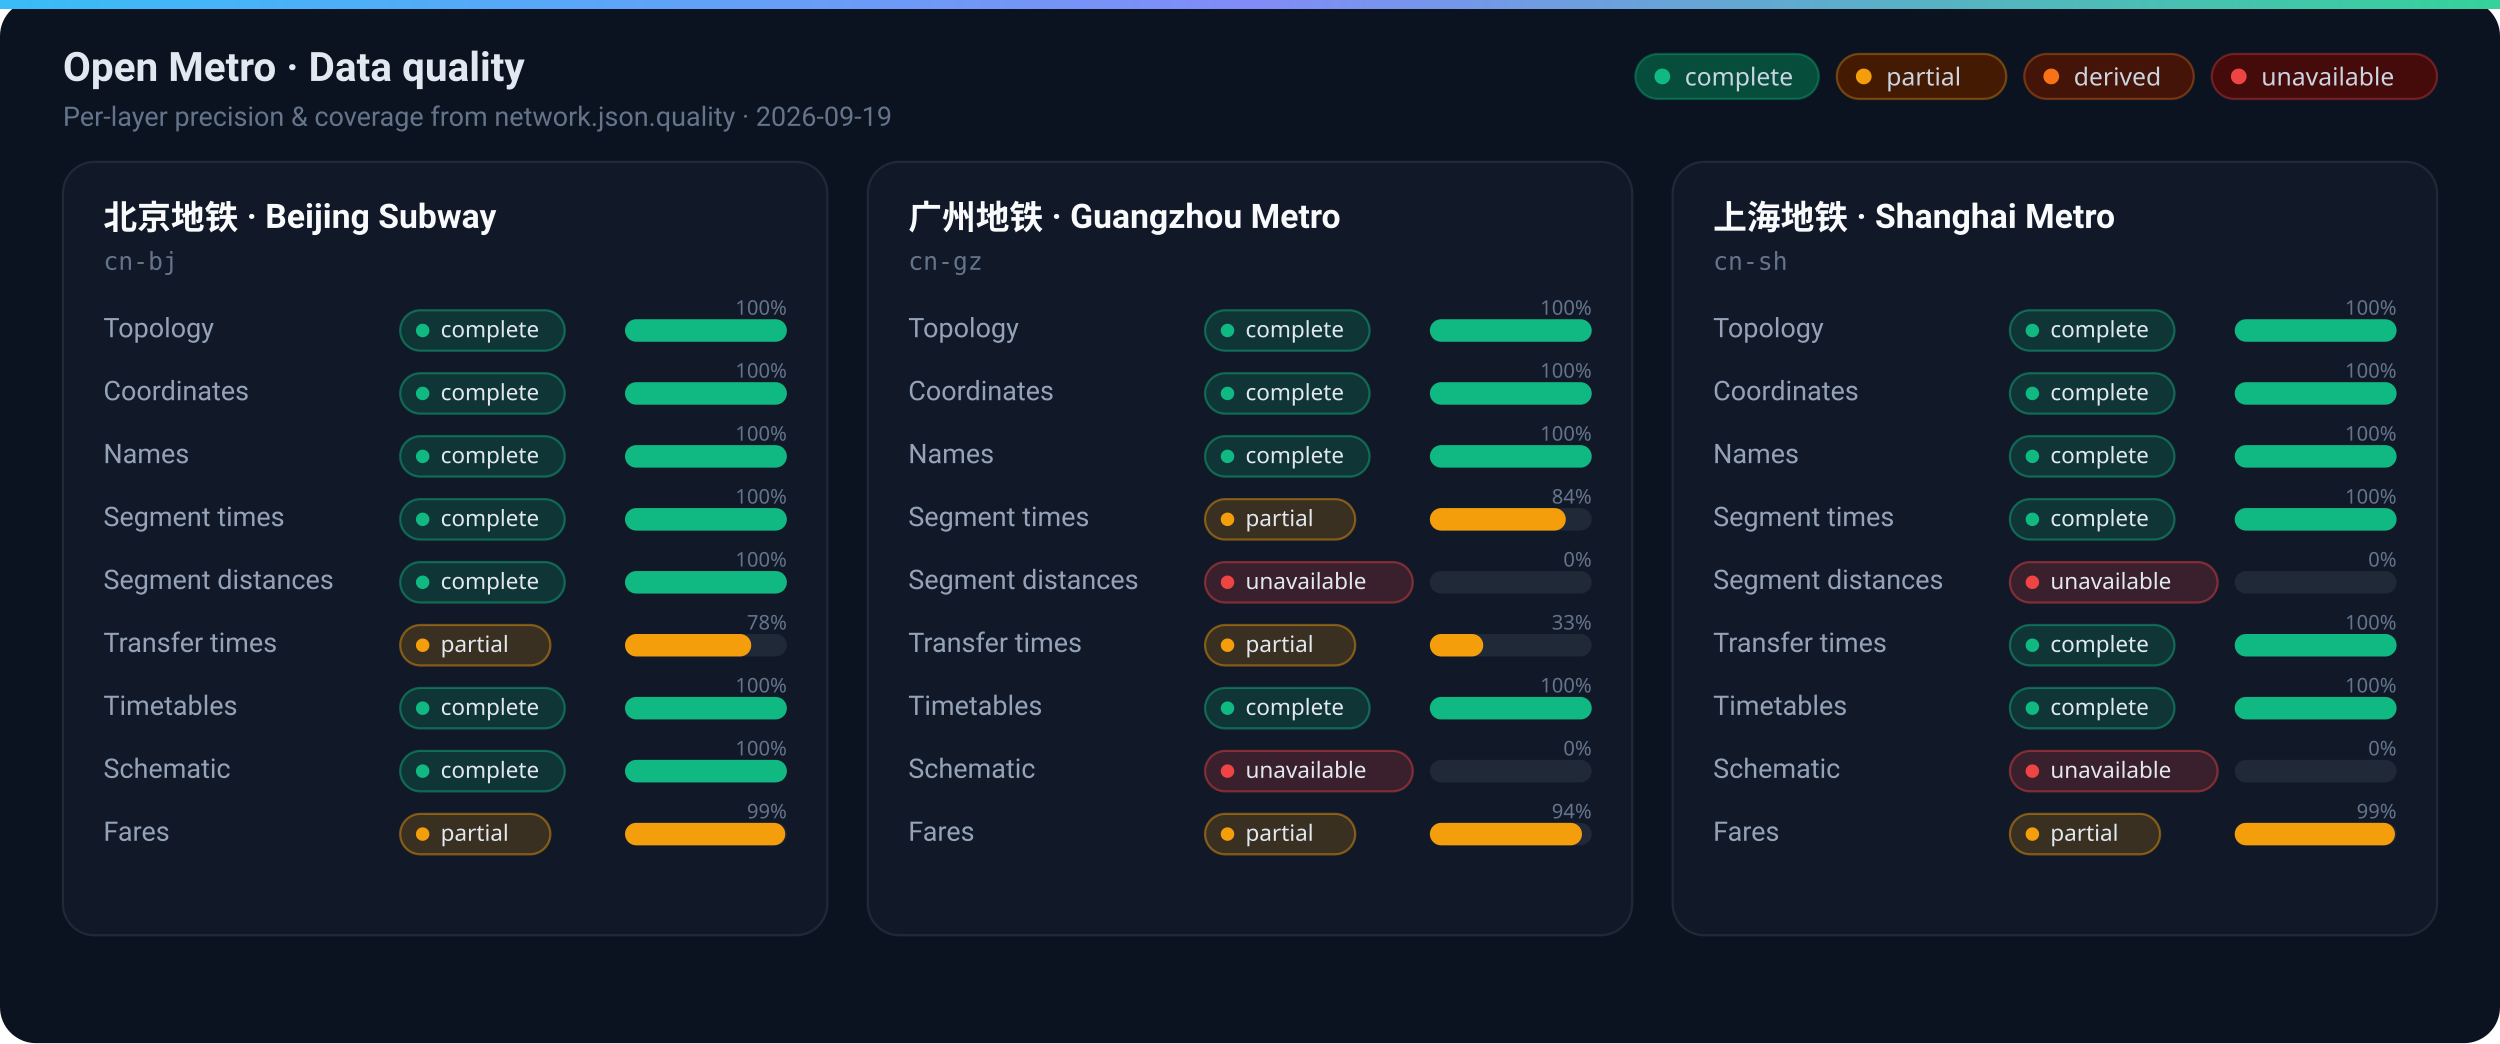
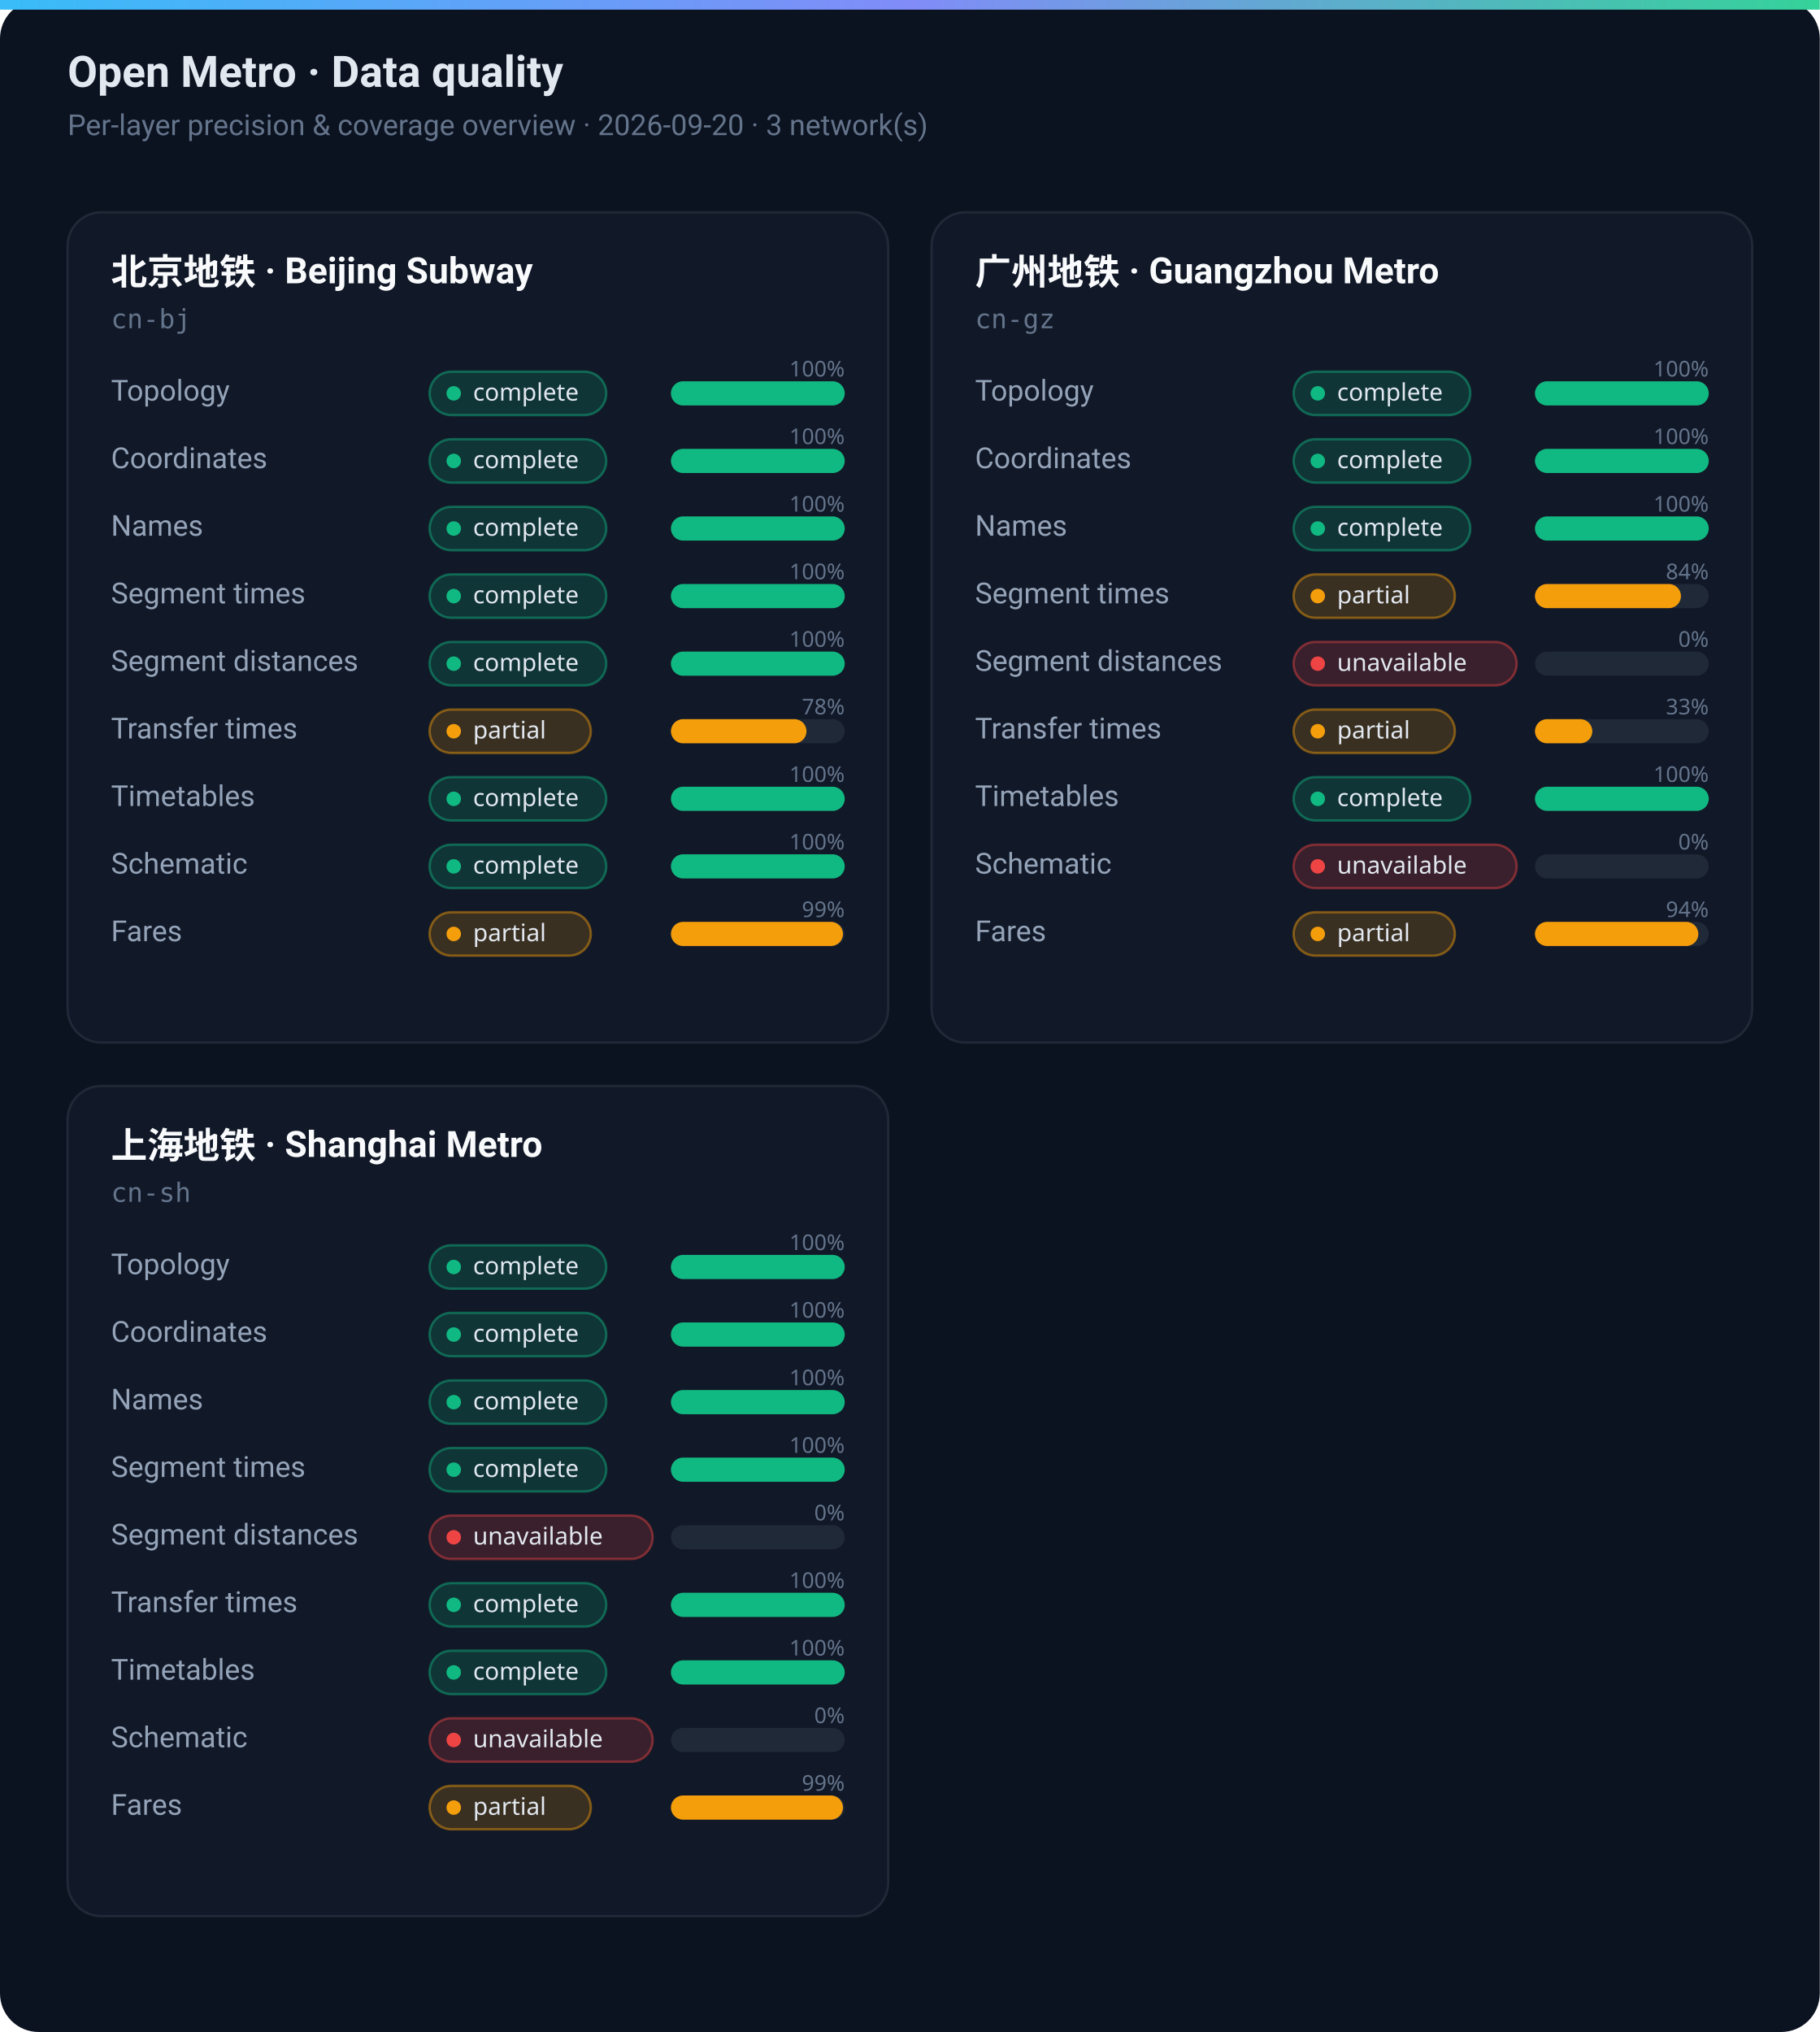
- <svg xmlns="http://www.w3.org/2000/svg" width="1112" height="464" viewBox="0 0 1112 464" role="img" aria-label="Open Metro data quality">
-   <rect width="1112" height="464" rx="16" fill="#0b1220" />
-   <rect width="1112" height="4" fill="url(#accent)" />
+ <svg xmlns="http://www.w3.org/2000/svg" width="754" height="842" viewBox="0 0 754 842" role="img" aria-label="Open Metro data quality">
+   <rect width="754" height="842" rx="16" fill="#0b1220" />
+   <rect width="754" height="4" fill="url(#accent)" />
  <defs>
    <linearGradient id="accent" x1="0" y1="0" x2="1" y2="0">
      <stop offset="0%" stop-color="#38bdf8" />
      <stop offset="50%" stop-color="#818cf8" />
      <stop offset="100%" stop-color="#34d399" />
    </linearGradient>
    <linearGradient id="bar" x1="0" y1="0" x2="1" y2="0">
      <stop offset="0%" stop-color="#38bdf8" />
      <stop offset="100%" stop-color="#34d399" />
    </linearGradient>
  </defs>
  <text x="28" y="36" fill="#e2e8f0" font-family="ui-sans-serif, system-ui, -apple-system, Segoe UI, Roboto, PingFang SC, Microsoft YaHei, sans-serif" font-size="18" font-weight="600">Open Metro · Data quality</text>
-   <text x="28" y="56" fill="#64748b" font-family="ui-sans-serif, system-ui, -apple-system, Segoe UI, Roboto, PingFang SC, Microsoft YaHei, sans-serif" font-size="12">Per-layer precision &amp; coverage from network.json.quality · 2026-09-19</text>
-   <rect x="983.8" y="24" width="100.2" height="20" rx="10" fill="#450a0a" stroke="#ef4444" stroke-opacity="0.35" />
-   <circle cx="995.8" cy="34" r="3.5" fill="#ef4444" />
-   <text x="1005.8" y="38" fill="#cbd5e1" font-family="ui-sans-serif, system-ui, sans-serif" font-size="11">unavailable</text>
-   <rect x="900.4" y="24" width="75.4" height="20" rx="10" fill="#431407" stroke="#f97316" stroke-opacity="0.35" />
-   <circle cx="912.4" cy="34" r="3.5" fill="#f97316" />
-   <text x="922.4" y="38" fill="#cbd5e1" font-family="ui-sans-serif, system-ui, sans-serif" font-size="11">derived</text>
-   <rect x="817" y="24" width="75.4" height="20" rx="10" fill="#451a03" stroke="#f59e0b" stroke-opacity="0.35" />
-   <circle cx="829" cy="34" r="3.5" fill="#f59e0b" />
-   <text x="839" y="38" fill="#cbd5e1" font-family="ui-sans-serif, system-ui, sans-serif" font-size="11">partial</text>
-   <rect x="727.4" y="24" width="81.6" height="20" rx="10" fill="#064e3b" stroke="#10b981" stroke-opacity="0.35" />
-   <circle cx="739.4" cy="34" r="3.5" fill="#10b981" />
-   <text x="749.4" y="38" fill="#cbd5e1" font-family="ui-sans-serif, system-ui, sans-serif" font-size="11">complete</text>
-   <rect x="28" y="72" width="340" height="344" rx="14" fill="#111827" stroke="#1f2937" />
-   <text x="46" y="102" fill="#f8fafc" font-family="ui-sans-serif, system-ui, -apple-system, Segoe UI, Roboto, PingFang SC, Microsoft YaHei, sans-serif" font-size="15" font-weight="600">北京地铁 · Beijing Subway</text>
-   <text x="46" y="120" fill="#64748b" font-family="ui-monospace, SFMono-Regular, Menlo, monospace" font-size="11">cn-bj</text>
-   <text x="46" y="150" fill="#94a3b8" font-family="ui-sans-serif, system-ui, -apple-system, Segoe UI, Roboto, PingFang SC, Microsoft YaHei, sans-serif" font-size="12">Topology</text>
-   <rect x="178" y="138" width="73.2" height="18" rx="9" fill="#10b981" fill-opacity="0.18" stroke="#10b981" stroke-opacity="0.45" />
-   <circle cx="188" cy="147" r="3" fill="#10b981" />
-   <text x="196" y="150" fill="#e2e8f0" font-family="ui-sans-serif, system-ui, sans-serif" font-size="10">complete</text>
-   <rect x="278" y="142" width="72" height="10" rx="5" fill="#1f2937" />
-   <rect x="278" y="142" width="72" height="10" rx="5" fill="#10b981" />
-   <text x="350" y="140" text-anchor="end" fill="#64748b" font-family="ui-sans-serif, system-ui, sans-serif" font-size="9">100%</text>
-   <text x="46" y="178" fill="#94a3b8" font-family="ui-sans-serif, system-ui, -apple-system, Segoe UI, Roboto, PingFang SC, Microsoft YaHei, sans-serif" font-size="12">Coordinates</text>
-   <rect x="178" y="166" width="73.2" height="18" rx="9" fill="#10b981" fill-opacity="0.18" stroke="#10b981" stroke-opacity="0.45" />
-   <circle cx="188" cy="175" r="3" fill="#10b981" />
-   <text x="196" y="178" fill="#e2e8f0" font-family="ui-sans-serif, system-ui, sans-serif" font-size="10">complete</text>
-   <rect x="278" y="170" width="72" height="10" rx="5" fill="#1f2937" />
-   <rect x="278" y="170" width="72" height="10" rx="5" fill="#10b981" />
-   <text x="350" y="168" text-anchor="end" fill="#64748b" font-family="ui-sans-serif, system-ui, sans-serif" font-size="9">100%</text>
-   <text x="46" y="206" fill="#94a3b8" font-family="ui-sans-serif, system-ui, -apple-system, Segoe UI, Roboto, PingFang SC, Microsoft YaHei, sans-serif" font-size="12">Names</text>
-   <rect x="178" y="194" width="73.2" height="18" rx="9" fill="#10b981" fill-opacity="0.18" stroke="#10b981" stroke-opacity="0.45" />
-   <circle cx="188" cy="203" r="3" fill="#10b981" />
-   <text x="196" y="206" fill="#e2e8f0" font-family="ui-sans-serif, system-ui, sans-serif" font-size="10">complete</text>
-   <rect x="278" y="198" width="72" height="10" rx="5" fill="#1f2937" />
-   <rect x="278" y="198" width="72" height="10" rx="5" fill="#10b981" />
-   <text x="350" y="196" text-anchor="end" fill="#64748b" font-family="ui-sans-serif, system-ui, sans-serif" font-size="9">100%</text>
-   <text x="46" y="234" fill="#94a3b8" font-family="ui-sans-serif, system-ui, -apple-system, Segoe UI, Roboto, PingFang SC, Microsoft YaHei, sans-serif" font-size="12">Segment times</text>
-   <rect x="178" y="222" width="73.2" height="18" rx="9" fill="#10b981" fill-opacity="0.18" stroke="#10b981" stroke-opacity="0.45" />
-   <circle cx="188" cy="231" r="3" fill="#10b981" />
-   <text x="196" y="234" fill="#e2e8f0" font-family="ui-sans-serif, system-ui, sans-serif" font-size="10">complete</text>
-   <rect x="278" y="226" width="72" height="10" rx="5" fill="#1f2937" />
-   <rect x="278" y="226" width="72" height="10" rx="5" fill="#10b981" />
-   <text x="350" y="224" text-anchor="end" fill="#64748b" font-family="ui-sans-serif, system-ui, sans-serif" font-size="9">100%</text>
-   <text x="46" y="262" fill="#94a3b8" font-family="ui-sans-serif, system-ui, -apple-system, Segoe UI, Roboto, PingFang SC, Microsoft YaHei, sans-serif" font-size="12">Segment distances</text>
-   <rect x="178" y="250" width="73.2" height="18" rx="9" fill="#10b981" fill-opacity="0.18" stroke="#10b981" stroke-opacity="0.45" />
-   <circle cx="188" cy="259" r="3" fill="#10b981" />
-   <text x="196" y="262" fill="#e2e8f0" font-family="ui-sans-serif, system-ui, sans-serif" font-size="10">complete</text>
-   <rect x="278" y="254" width="72" height="10" rx="5" fill="#1f2937" />
-   <rect x="278" y="254" width="72" height="10" rx="5" fill="#10b981" />
-   <text x="350" y="252" text-anchor="end" fill="#64748b" font-family="ui-sans-serif, system-ui, sans-serif" font-size="9">100%</text>
-   <text x="46" y="290" fill="#94a3b8" font-family="ui-sans-serif, system-ui, -apple-system, Segoe UI, Roboto, PingFang SC, Microsoft YaHei, sans-serif" font-size="12">Transfer times</text>
-   <rect x="178" y="278" width="66.8" height="18" rx="9" fill="#f59e0b" fill-opacity="0.18" stroke="#f59e0b" stroke-opacity="0.45" />
-   <circle cx="188" cy="287" r="3" fill="#f59e0b" />
-   <text x="196" y="290" fill="#e2e8f0" font-family="ui-sans-serif, system-ui, sans-serif" font-size="10">partial</text>
-   <rect x="278" y="282" width="72" height="10" rx="5" fill="#1f2937" />
-   <rect x="278" y="282" width="56.16" height="10" rx="5" fill="#f59e0b" />
-   <text x="350" y="280" text-anchor="end" fill="#64748b" font-family="ui-sans-serif, system-ui, sans-serif" font-size="9">78%</text>
-   <text x="46" y="318" fill="#94a3b8" font-family="ui-sans-serif, system-ui, -apple-system, Segoe UI, Roboto, PingFang SC, Microsoft YaHei, sans-serif" font-size="12">Timetables</text>
-   <rect x="178" y="306" width="73.2" height="18" rx="9" fill="#10b981" fill-opacity="0.18" stroke="#10b981" stroke-opacity="0.45" />
-   <circle cx="188" cy="315" r="3" fill="#10b981" />
-   <text x="196" y="318" fill="#e2e8f0" font-family="ui-sans-serif, system-ui, sans-serif" font-size="10">complete</text>
-   <rect x="278" y="310" width="72" height="10" rx="5" fill="#1f2937" />
-   <rect x="278" y="310" width="72" height="10" rx="5" fill="#10b981" />
-   <text x="350" y="308" text-anchor="end" fill="#64748b" font-family="ui-sans-serif, system-ui, sans-serif" font-size="9">100%</text>
-   <text x="46" y="346" fill="#94a3b8" font-family="ui-sans-serif, system-ui, -apple-system, Segoe UI, Roboto, PingFang SC, Microsoft YaHei, sans-serif" font-size="12">Schematic</text>
-   <rect x="178" y="334" width="73.2" height="18" rx="9" fill="#10b981" fill-opacity="0.18" stroke="#10b981" stroke-opacity="0.45" />
-   <circle cx="188" cy="343" r="3" fill="#10b981" />
-   <text x="196" y="346" fill="#e2e8f0" font-family="ui-sans-serif, system-ui, sans-serif" font-size="10">complete</text>
-   <rect x="278" y="338" width="72" height="10" rx="5" fill="#1f2937" />
-   <rect x="278" y="338" width="72" height="10" rx="5" fill="#10b981" />
-   <text x="350" y="336" text-anchor="end" fill="#64748b" font-family="ui-sans-serif, system-ui, sans-serif" font-size="9">100%</text>
-   <text x="46" y="374" fill="#94a3b8" font-family="ui-sans-serif, system-ui, -apple-system, Segoe UI, Roboto, PingFang SC, Microsoft YaHei, sans-serif" font-size="12">Fares</text>
-   <rect x="178" y="362" width="66.8" height="18" rx="9" fill="#f59e0b" fill-opacity="0.18" stroke="#f59e0b" stroke-opacity="0.45" />
-   <circle cx="188" cy="371" r="3" fill="#f59e0b" />
-   <text x="196" y="374" fill="#e2e8f0" font-family="ui-sans-serif, system-ui, sans-serif" font-size="10">partial</text>
-   <rect x="278" y="366" width="72" height="10" rx="5" fill="#1f2937" />
-   <rect x="278" y="366" width="71.28" height="10" rx="5" fill="#f59e0b" />
-   <text x="350" y="364" text-anchor="end" fill="#64748b" font-family="ui-sans-serif, system-ui, sans-serif" font-size="9">99%</text>
-   <rect x="386" y="72" width="340" height="344" rx="14" fill="#111827" stroke="#1f2937" />
-   <text x="404" y="102" fill="#f8fafc" font-family="ui-sans-serif, system-ui, -apple-system, Segoe UI, Roboto, PingFang SC, Microsoft YaHei, sans-serif" font-size="15" font-weight="600">广州地铁 · Guangzhou Metro</text>
-   <text x="404" y="120" fill="#64748b" font-family="ui-monospace, SFMono-Regular, Menlo, monospace" font-size="11">cn-gz</text>
-   <text x="404" y="150" fill="#94a3b8" font-family="ui-sans-serif, system-ui, -apple-system, Segoe UI, Roboto, PingFang SC, Microsoft YaHei, sans-serif" font-size="12">Topology</text>
-   <rect x="536" y="138" width="73.2" height="18" rx="9" fill="#10b981" fill-opacity="0.18" stroke="#10b981" stroke-opacity="0.45" />
-   <circle cx="546" cy="147" r="3" fill="#10b981" />
-   <text x="554" y="150" fill="#e2e8f0" font-family="ui-sans-serif, system-ui, sans-serif" font-size="10">complete</text>
-   <rect x="636" y="142" width="72" height="10" rx="5" fill="#1f2937" />
-   <rect x="636" y="142" width="72" height="10" rx="5" fill="#10b981" />
-   <text x="708" y="140" text-anchor="end" fill="#64748b" font-family="ui-sans-serif, system-ui, sans-serif" font-size="9">100%</text>
-   <text x="404" y="178" fill="#94a3b8" font-family="ui-sans-serif, system-ui, -apple-system, Segoe UI, Roboto, PingFang SC, Microsoft YaHei, sans-serif" font-size="12">Coordinates</text>
-   <rect x="536" y="166" width="73.2" height="18" rx="9" fill="#10b981" fill-opacity="0.18" stroke="#10b981" stroke-opacity="0.45" />
-   <circle cx="546" cy="175" r="3" fill="#10b981" />
-   <text x="554" y="178" fill="#e2e8f0" font-family="ui-sans-serif, system-ui, sans-serif" font-size="10">complete</text>
-   <rect x="636" y="170" width="72" height="10" rx="5" fill="#1f2937" />
-   <rect x="636" y="170" width="72" height="10" rx="5" fill="#10b981" />
-   <text x="708" y="168" text-anchor="end" fill="#64748b" font-family="ui-sans-serif, system-ui, sans-serif" font-size="9">100%</text>
-   <text x="404" y="206" fill="#94a3b8" font-family="ui-sans-serif, system-ui, -apple-system, Segoe UI, Roboto, PingFang SC, Microsoft YaHei, sans-serif" font-size="12">Names</text>
-   <rect x="536" y="194" width="73.2" height="18" rx="9" fill="#10b981" fill-opacity="0.18" stroke="#10b981" stroke-opacity="0.45" />
-   <circle cx="546" cy="203" r="3" fill="#10b981" />
-   <text x="554" y="206" fill="#e2e8f0" font-family="ui-sans-serif, system-ui, sans-serif" font-size="10">complete</text>
-   <rect x="636" y="198" width="72" height="10" rx="5" fill="#1f2937" />
-   <rect x="636" y="198" width="72" height="10" rx="5" fill="#10b981" />
-   <text x="708" y="196" text-anchor="end" fill="#64748b" font-family="ui-sans-serif, system-ui, sans-serif" font-size="9">100%</text>
-   <text x="404" y="234" fill="#94a3b8" font-family="ui-sans-serif, system-ui, -apple-system, Segoe UI, Roboto, PingFang SC, Microsoft YaHei, sans-serif" font-size="12">Segment times</text>
-   <rect x="536" y="222" width="66.8" height="18" rx="9" fill="#f59e0b" fill-opacity="0.18" stroke="#f59e0b" stroke-opacity="0.45" />
-   <circle cx="546" cy="231" r="3" fill="#f59e0b" />
-   <text x="554" y="234" fill="#e2e8f0" font-family="ui-sans-serif, system-ui, sans-serif" font-size="10">partial</text>
-   <rect x="636" y="226" width="72" height="10" rx="5" fill="#1f2937" />
-   <rect x="636" y="226" width="60.48" height="10" rx="5" fill="#f59e0b" />
-   <text x="708" y="224" text-anchor="end" fill="#64748b" font-family="ui-sans-serif, system-ui, sans-serif" font-size="9">84%</text>
-   <text x="404" y="262" fill="#94a3b8" font-family="ui-sans-serif, system-ui, -apple-system, Segoe UI, Roboto, PingFang SC, Microsoft YaHei, sans-serif" font-size="12">Segment distances</text>
-   <rect x="536" y="250" width="92.4" height="18" rx="9" fill="#ef4444" fill-opacity="0.18" stroke="#ef4444" stroke-opacity="0.45" />
-   <circle cx="546" cy="259" r="3" fill="#ef4444" />
-   <text x="554" y="262" fill="#e2e8f0" font-family="ui-sans-serif, system-ui, sans-serif" font-size="10">unavailable</text>
-   <rect x="636" y="254" width="72" height="10" rx="5" fill="#1f2937" />
-   <text x="708" y="252" text-anchor="end" fill="#64748b" font-family="ui-sans-serif, system-ui, sans-serif" font-size="9">0%</text>
-   <text x="404" y="290" fill="#94a3b8" font-family="ui-sans-serif, system-ui, -apple-system, Segoe UI, Roboto, PingFang SC, Microsoft YaHei, sans-serif" font-size="12">Transfer times</text>
-   <rect x="536" y="278" width="66.8" height="18" rx="9" fill="#f59e0b" fill-opacity="0.18" stroke="#f59e0b" stroke-opacity="0.45" />
-   <circle cx="546" cy="287" r="3" fill="#f59e0b" />
-   <text x="554" y="290" fill="#e2e8f0" font-family="ui-sans-serif, system-ui, sans-serif" font-size="10">partial</text>
-   <rect x="636" y="282" width="72" height="10" rx="5" fill="#1f2937" />
-   <rect x="636" y="282" width="23.76" height="10" rx="5" fill="#f59e0b" />
-   <text x="708" y="280" text-anchor="end" fill="#64748b" font-family="ui-sans-serif, system-ui, sans-serif" font-size="9">33%</text>
-   <text x="404" y="318" fill="#94a3b8" font-family="ui-sans-serif, system-ui, -apple-system, Segoe UI, Roboto, PingFang SC, Microsoft YaHei, sans-serif" font-size="12">Timetables</text>
-   <rect x="536" y="306" width="73.2" height="18" rx="9" fill="#10b981" fill-opacity="0.18" stroke="#10b981" stroke-opacity="0.45" />
-   <circle cx="546" cy="315" r="3" fill="#10b981" />
-   <text x="554" y="318" fill="#e2e8f0" font-family="ui-sans-serif, system-ui, sans-serif" font-size="10">complete</text>
-   <rect x="636" y="310" width="72" height="10" rx="5" fill="#1f2937" />
-   <rect x="636" y="310" width="72" height="10" rx="5" fill="#10b981" />
-   <text x="708" y="308" text-anchor="end" fill="#64748b" font-family="ui-sans-serif, system-ui, sans-serif" font-size="9">100%</text>
-   <text x="404" y="346" fill="#94a3b8" font-family="ui-sans-serif, system-ui, -apple-system, Segoe UI, Roboto, PingFang SC, Microsoft YaHei, sans-serif" font-size="12">Schematic</text>
-   <rect x="536" y="334" width="92.4" height="18" rx="9" fill="#ef4444" fill-opacity="0.18" stroke="#ef4444" stroke-opacity="0.45" />
-   <circle cx="546" cy="343" r="3" fill="#ef4444" />
-   <text x="554" y="346" fill="#e2e8f0" font-family="ui-sans-serif, system-ui, sans-serif" font-size="10">unavailable</text>
-   <rect x="636" y="338" width="72" height="10" rx="5" fill="#1f2937" />
-   <text x="708" y="336" text-anchor="end" fill="#64748b" font-family="ui-sans-serif, system-ui, sans-serif" font-size="9">0%</text>
-   <text x="404" y="374" fill="#94a3b8" font-family="ui-sans-serif, system-ui, -apple-system, Segoe UI, Roboto, PingFang SC, Microsoft YaHei, sans-serif" font-size="12">Fares</text>
-   <rect x="536" y="362" width="66.8" height="18" rx="9" fill="#f59e0b" fill-opacity="0.18" stroke="#f59e0b" stroke-opacity="0.45" />
-   <circle cx="546" cy="371" r="3" fill="#f59e0b" />
-   <text x="554" y="374" fill="#e2e8f0" font-family="ui-sans-serif, system-ui, sans-serif" font-size="10">partial</text>
-   <rect x="636" y="366" width="72" height="10" rx="5" fill="#1f2937" />
-   <rect x="636" y="366" width="67.68" height="10" rx="5" fill="#f59e0b" />
-   <text x="708" y="364" text-anchor="end" fill="#64748b" font-family="ui-sans-serif, system-ui, sans-serif" font-size="9">94%</text>
-   <rect x="744" y="72" width="340" height="344" rx="14" fill="#111827" stroke="#1f2937" />
-   <text x="762" y="102" fill="#f8fafc" font-family="ui-sans-serif, system-ui, -apple-system, Segoe UI, Roboto, PingFang SC, Microsoft YaHei, sans-serif" font-size="15" font-weight="600">上海地铁 · Shanghai Metro</text>
-   <text x="762" y="120" fill="#64748b" font-family="ui-monospace, SFMono-Regular, Menlo, monospace" font-size="11">cn-sh</text>
-   <text x="762" y="150" fill="#94a3b8" font-family="ui-sans-serif, system-ui, -apple-system, Segoe UI, Roboto, PingFang SC, Microsoft YaHei, sans-serif" font-size="12">Topology</text>
-   <rect x="894" y="138" width="73.2" height="18" rx="9" fill="#10b981" fill-opacity="0.18" stroke="#10b981" stroke-opacity="0.45" />
-   <circle cx="904" cy="147" r="3" fill="#10b981" />
-   <text x="912" y="150" fill="#e2e8f0" font-family="ui-sans-serif, system-ui, sans-serif" font-size="10">complete</text>
-   <rect x="994" y="142" width="72" height="10" rx="5" fill="#1f2937" />
-   <rect x="994" y="142" width="72" height="10" rx="5" fill="#10b981" />
-   <text x="1066" y="140" text-anchor="end" fill="#64748b" font-family="ui-sans-serif, system-ui, sans-serif" font-size="9">100%</text>
-   <text x="762" y="178" fill="#94a3b8" font-family="ui-sans-serif, system-ui, -apple-system, Segoe UI, Roboto, PingFang SC, Microsoft YaHei, sans-serif" font-size="12">Coordinates</text>
-   <rect x="894" y="166" width="73.2" height="18" rx="9" fill="#10b981" fill-opacity="0.18" stroke="#10b981" stroke-opacity="0.45" />
-   <circle cx="904" cy="175" r="3" fill="#10b981" />
-   <text x="912" y="178" fill="#e2e8f0" font-family="ui-sans-serif, system-ui, sans-serif" font-size="10">complete</text>
-   <rect x="994" y="170" width="72" height="10" rx="5" fill="#1f2937" />
-   <rect x="994" y="170" width="72" height="10" rx="5" fill="#10b981" />
-   <text x="1066" y="168" text-anchor="end" fill="#64748b" font-family="ui-sans-serif, system-ui, sans-serif" font-size="9">100%</text>
-   <text x="762" y="206" fill="#94a3b8" font-family="ui-sans-serif, system-ui, -apple-system, Segoe UI, Roboto, PingFang SC, Microsoft YaHei, sans-serif" font-size="12">Names</text>
-   <rect x="894" y="194" width="73.2" height="18" rx="9" fill="#10b981" fill-opacity="0.18" stroke="#10b981" stroke-opacity="0.45" />
-   <circle cx="904" cy="203" r="3" fill="#10b981" />
-   <text x="912" y="206" fill="#e2e8f0" font-family="ui-sans-serif, system-ui, sans-serif" font-size="10">complete</text>
-   <rect x="994" y="198" width="72" height="10" rx="5" fill="#1f2937" />
-   <rect x="994" y="198" width="72" height="10" rx="5" fill="#10b981" />
-   <text x="1066" y="196" text-anchor="end" fill="#64748b" font-family="ui-sans-serif, system-ui, sans-serif" font-size="9">100%</text>
-   <text x="762" y="234" fill="#94a3b8" font-family="ui-sans-serif, system-ui, -apple-system, Segoe UI, Roboto, PingFang SC, Microsoft YaHei, sans-serif" font-size="12">Segment times</text>
-   <rect x="894" y="222" width="73.2" height="18" rx="9" fill="#10b981" fill-opacity="0.18" stroke="#10b981" stroke-opacity="0.45" />
-   <circle cx="904" cy="231" r="3" fill="#10b981" />
-   <text x="912" y="234" fill="#e2e8f0" font-family="ui-sans-serif, system-ui, sans-serif" font-size="10">complete</text>
-   <rect x="994" y="226" width="72" height="10" rx="5" fill="#1f2937" />
-   <rect x="994" y="226" width="72" height="10" rx="5" fill="#10b981" />
-   <text x="1066" y="224" text-anchor="end" fill="#64748b" font-family="ui-sans-serif, system-ui, sans-serif" font-size="9">100%</text>
-   <text x="762" y="262" fill="#94a3b8" font-family="ui-sans-serif, system-ui, -apple-system, Segoe UI, Roboto, PingFang SC, Microsoft YaHei, sans-serif" font-size="12">Segment distances</text>
-   <rect x="894" y="250" width="92.4" height="18" rx="9" fill="#ef4444" fill-opacity="0.18" stroke="#ef4444" stroke-opacity="0.45" />
-   <circle cx="904" cy="259" r="3" fill="#ef4444" />
-   <text x="912" y="262" fill="#e2e8f0" font-family="ui-sans-serif, system-ui, sans-serif" font-size="10">unavailable</text>
-   <rect x="994" y="254" width="72" height="10" rx="5" fill="#1f2937" />
-   <text x="1066" y="252" text-anchor="end" fill="#64748b" font-family="ui-sans-serif, system-ui, sans-serif" font-size="9">0%</text>
-   <text x="762" y="290" fill="#94a3b8" font-family="ui-sans-serif, system-ui, -apple-system, Segoe UI, Roboto, PingFang SC, Microsoft YaHei, sans-serif" font-size="12">Transfer times</text>
-   <rect x="894" y="278" width="73.2" height="18" rx="9" fill="#10b981" fill-opacity="0.18" stroke="#10b981" stroke-opacity="0.45" />
-   <circle cx="904" cy="287" r="3" fill="#10b981" />
-   <text x="912" y="290" fill="#e2e8f0" font-family="ui-sans-serif, system-ui, sans-serif" font-size="10">complete</text>
-   <rect x="994" y="282" width="72" height="10" rx="5" fill="#1f2937" />
-   <rect x="994" y="282" width="72" height="10" rx="5" fill="#10b981" />
-   <text x="1066" y="280" text-anchor="end" fill="#64748b" font-family="ui-sans-serif, system-ui, sans-serif" font-size="9">100%</text>
-   <text x="762" y="318" fill="#94a3b8" font-family="ui-sans-serif, system-ui, -apple-system, Segoe UI, Roboto, PingFang SC, Microsoft YaHei, sans-serif" font-size="12">Timetables</text>
-   <rect x="894" y="306" width="73.2" height="18" rx="9" fill="#10b981" fill-opacity="0.18" stroke="#10b981" stroke-opacity="0.45" />
-   <circle cx="904" cy="315" r="3" fill="#10b981" />
-   <text x="912" y="318" fill="#e2e8f0" font-family="ui-sans-serif, system-ui, sans-serif" font-size="10">complete</text>
-   <rect x="994" y="310" width="72" height="10" rx="5" fill="#1f2937" />
-   <rect x="994" y="310" width="72" height="10" rx="5" fill="#10b981" />
-   <text x="1066" y="308" text-anchor="end" fill="#64748b" font-family="ui-sans-serif, system-ui, sans-serif" font-size="9">100%</text>
-   <text x="762" y="346" fill="#94a3b8" font-family="ui-sans-serif, system-ui, -apple-system, Segoe UI, Roboto, PingFang SC, Microsoft YaHei, sans-serif" font-size="12">Schematic</text>
-   <rect x="894" y="334" width="92.4" height="18" rx="9" fill="#ef4444" fill-opacity="0.18" stroke="#ef4444" stroke-opacity="0.45" />
-   <circle cx="904" cy="343" r="3" fill="#ef4444" />
-   <text x="912" y="346" fill="#e2e8f0" font-family="ui-sans-serif, system-ui, sans-serif" font-size="10">unavailable</text>
-   <rect x="994" y="338" width="72" height="10" rx="5" fill="#1f2937" />
-   <text x="1066" y="336" text-anchor="end" fill="#64748b" font-family="ui-sans-serif, system-ui, sans-serif" font-size="9">0%</text>
-   <text x="762" y="374" fill="#94a3b8" font-family="ui-sans-serif, system-ui, -apple-system, Segoe UI, Roboto, PingFang SC, Microsoft YaHei, sans-serif" font-size="12">Fares</text>
-   <rect x="894" y="362" width="66.8" height="18" rx="9" fill="#f59e0b" fill-opacity="0.18" stroke="#f59e0b" stroke-opacity="0.45" />
-   <circle cx="904" cy="371" r="3" fill="#f59e0b" />
-   <text x="912" y="374" fill="#e2e8f0" font-family="ui-sans-serif, system-ui, sans-serif" font-size="10">partial</text>
-   <rect x="994" y="366" width="72" height="10" rx="5" fill="#1f2937" />
-   <rect x="994" y="366" width="71.28" height="10" rx="5" fill="#f59e0b" />
-   <text x="1066" y="364" text-anchor="end" fill="#64748b" font-family="ui-sans-serif, system-ui, sans-serif" font-size="9">99%</text>
+   <text x="28" y="56" fill="#64748b" font-family="ui-sans-serif, system-ui, -apple-system, Segoe UI, Roboto, PingFang SC, Microsoft YaHei, sans-serif" font-size="12">Per-layer precision &amp; coverage overview · 2026-09-20 · 3 network(s)</text>
+   <rect x="28" y="88" width="340" height="344" rx="14" fill="#111827" stroke="#1f2937" />
+   <text x="46" y="118" fill="#f8fafc" font-family="ui-sans-serif, system-ui, -apple-system, Segoe UI, Roboto, PingFang SC, Microsoft YaHei, sans-serif" font-size="15" font-weight="600">北京地铁 · Beijing Subway</text>
+   <text x="46" y="136" fill="#64748b" font-family="ui-monospace, SFMono-Regular, Menlo, monospace" font-size="11">cn-bj</text>
+   <text x="46" y="166" fill="#94a3b8" font-family="ui-sans-serif, system-ui, -apple-system, Segoe UI, Roboto, PingFang SC, Microsoft YaHei, sans-serif" font-size="12">Topology</text>
+   <rect x="178" y="154" width="73.2" height="18" rx="9" fill="#10b981" fill-opacity="0.18" stroke="#10b981" stroke-opacity="0.45" />
+   <circle cx="188" cy="163" r="3" fill="#10b981" />
+   <text x="196" y="166" fill="#e2e8f0" font-family="ui-sans-serif, system-ui, sans-serif" font-size="10">complete</text>
+   <rect x="278" y="158" width="72" height="10" rx="5" fill="#1f2937" />
+   <rect x="278" y="158" width="72" height="10" rx="5" fill="#10b981" />
+   <text x="350" y="156" text-anchor="end" fill="#64748b" font-family="ui-sans-serif, system-ui, sans-serif" font-size="9">100%</text>
+   <text x="46" y="194" fill="#94a3b8" font-family="ui-sans-serif, system-ui, -apple-system, Segoe UI, Roboto, PingFang SC, Microsoft YaHei, sans-serif" font-size="12">Coordinates</text>
+   <rect x="178" y="182" width="73.2" height="18" rx="9" fill="#10b981" fill-opacity="0.18" stroke="#10b981" stroke-opacity="0.45" />
+   <circle cx="188" cy="191" r="3" fill="#10b981" />
+   <text x="196" y="194" fill="#e2e8f0" font-family="ui-sans-serif, system-ui, sans-serif" font-size="10">complete</text>
+   <rect x="278" y="186" width="72" height="10" rx="5" fill="#1f2937" />
+   <rect x="278" y="186" width="72" height="10" rx="5" fill="#10b981" />
+   <text x="350" y="184" text-anchor="end" fill="#64748b" font-family="ui-sans-serif, system-ui, sans-serif" font-size="9">100%</text>
+   <text x="46" y="222" fill="#94a3b8" font-family="ui-sans-serif, system-ui, -apple-system, Segoe UI, Roboto, PingFang SC, Microsoft YaHei, sans-serif" font-size="12">Names</text>
+   <rect x="178" y="210" width="73.2" height="18" rx="9" fill="#10b981" fill-opacity="0.18" stroke="#10b981" stroke-opacity="0.45" />
+   <circle cx="188" cy="219" r="3" fill="#10b981" />
+   <text x="196" y="222" fill="#e2e8f0" font-family="ui-sans-serif, system-ui, sans-serif" font-size="10">complete</text>
+   <rect x="278" y="214" width="72" height="10" rx="5" fill="#1f2937" />
+   <rect x="278" y="214" width="72" height="10" rx="5" fill="#10b981" />
+   <text x="350" y="212" text-anchor="end" fill="#64748b" font-family="ui-sans-serif, system-ui, sans-serif" font-size="9">100%</text>
+   <text x="46" y="250" fill="#94a3b8" font-family="ui-sans-serif, system-ui, -apple-system, Segoe UI, Roboto, PingFang SC, Microsoft YaHei, sans-serif" font-size="12">Segment times</text>
+   <rect x="178" y="238" width="73.2" height="18" rx="9" fill="#10b981" fill-opacity="0.18" stroke="#10b981" stroke-opacity="0.45" />
+   <circle cx="188" cy="247" r="3" fill="#10b981" />
+   <text x="196" y="250" fill="#e2e8f0" font-family="ui-sans-serif, system-ui, sans-serif" font-size="10">complete</text>
+   <rect x="278" y="242" width="72" height="10" rx="5" fill="#1f2937" />
+   <rect x="278" y="242" width="72" height="10" rx="5" fill="#10b981" />
+   <text x="350" y="240" text-anchor="end" fill="#64748b" font-family="ui-sans-serif, system-ui, sans-serif" font-size="9">100%</text>
+   <text x="46" y="278" fill="#94a3b8" font-family="ui-sans-serif, system-ui, -apple-system, Segoe UI, Roboto, PingFang SC, Microsoft YaHei, sans-serif" font-size="12">Segment distances</text>
+   <rect x="178" y="266" width="73.2" height="18" rx="9" fill="#10b981" fill-opacity="0.18" stroke="#10b981" stroke-opacity="0.45" />
+   <circle cx="188" cy="275" r="3" fill="#10b981" />
+   <text x="196" y="278" fill="#e2e8f0" font-family="ui-sans-serif, system-ui, sans-serif" font-size="10">complete</text>
+   <rect x="278" y="270" width="72" height="10" rx="5" fill="#1f2937" />
+   <rect x="278" y="270" width="72" height="10" rx="5" fill="#10b981" />
+   <text x="350" y="268" text-anchor="end" fill="#64748b" font-family="ui-sans-serif, system-ui, sans-serif" font-size="9">100%</text>
+   <text x="46" y="306" fill="#94a3b8" font-family="ui-sans-serif, system-ui, -apple-system, Segoe UI, Roboto, PingFang SC, Microsoft YaHei, sans-serif" font-size="12">Transfer times</text>
+   <rect x="178" y="294" width="66.8" height="18" rx="9" fill="#f59e0b" fill-opacity="0.18" stroke="#f59e0b" stroke-opacity="0.45" />
+   <circle cx="188" cy="303" r="3" fill="#f59e0b" />
+   <text x="196" y="306" fill="#e2e8f0" font-family="ui-sans-serif, system-ui, sans-serif" font-size="10">partial</text>
+   <rect x="278" y="298" width="72" height="10" rx="5" fill="#1f2937" />
+   <rect x="278" y="298" width="56.16" height="10" rx="5" fill="#f59e0b" />
+   <text x="350" y="296" text-anchor="end" fill="#64748b" font-family="ui-sans-serif, system-ui, sans-serif" font-size="9">78%</text>
+   <text x="46" y="334" fill="#94a3b8" font-family="ui-sans-serif, system-ui, -apple-system, Segoe UI, Roboto, PingFang SC, Microsoft YaHei, sans-serif" font-size="12">Timetables</text>
+   <rect x="178" y="322" width="73.2" height="18" rx="9" fill="#10b981" fill-opacity="0.18" stroke="#10b981" stroke-opacity="0.45" />
+   <circle cx="188" cy="331" r="3" fill="#10b981" />
+   <text x="196" y="334" fill="#e2e8f0" font-family="ui-sans-serif, system-ui, sans-serif" font-size="10">complete</text>
+   <rect x="278" y="326" width="72" height="10" rx="5" fill="#1f2937" />
+   <rect x="278" y="326" width="72" height="10" rx="5" fill="#10b981" />
+   <text x="350" y="324" text-anchor="end" fill="#64748b" font-family="ui-sans-serif, system-ui, sans-serif" font-size="9">100%</text>
+   <text x="46" y="362" fill="#94a3b8" font-family="ui-sans-serif, system-ui, -apple-system, Segoe UI, Roboto, PingFang SC, Microsoft YaHei, sans-serif" font-size="12">Schematic</text>
+   <rect x="178" y="350" width="73.2" height="18" rx="9" fill="#10b981" fill-opacity="0.18" stroke="#10b981" stroke-opacity="0.45" />
+   <circle cx="188" cy="359" r="3" fill="#10b981" />
+   <text x="196" y="362" fill="#e2e8f0" font-family="ui-sans-serif, system-ui, sans-serif" font-size="10">complete</text>
+   <rect x="278" y="354" width="72" height="10" rx="5" fill="#1f2937" />
+   <rect x="278" y="354" width="72" height="10" rx="5" fill="#10b981" />
+   <text x="350" y="352" text-anchor="end" fill="#64748b" font-family="ui-sans-serif, system-ui, sans-serif" font-size="9">100%</text>
+   <text x="46" y="390" fill="#94a3b8" font-family="ui-sans-serif, system-ui, -apple-system, Segoe UI, Roboto, PingFang SC, Microsoft YaHei, sans-serif" font-size="12">Fares</text>
+   <rect x="178" y="378" width="66.8" height="18" rx="9" fill="#f59e0b" fill-opacity="0.18" stroke="#f59e0b" stroke-opacity="0.45" />
+   <circle cx="188" cy="387" r="3" fill="#f59e0b" />
+   <text x="196" y="390" fill="#e2e8f0" font-family="ui-sans-serif, system-ui, sans-serif" font-size="10">partial</text>
+   <rect x="278" y="382" width="72" height="10" rx="5" fill="#1f2937" />
+   <rect x="278" y="382" width="71.28" height="10" rx="5" fill="#f59e0b" />
+   <text x="350" y="380" text-anchor="end" fill="#64748b" font-family="ui-sans-serif, system-ui, sans-serif" font-size="9">99%</text>
+   <rect x="386" y="88" width="340" height="344" rx="14" fill="#111827" stroke="#1f2937" />
+   <text x="404" y="118" fill="#f8fafc" font-family="ui-sans-serif, system-ui, -apple-system, Segoe UI, Roboto, PingFang SC, Microsoft YaHei, sans-serif" font-size="15" font-weight="600">广州地铁 · Guangzhou Metro</text>
+   <text x="404" y="136" fill="#64748b" font-family="ui-monospace, SFMono-Regular, Menlo, monospace" font-size="11">cn-gz</text>
+   <text x="404" y="166" fill="#94a3b8" font-family="ui-sans-serif, system-ui, -apple-system, Segoe UI, Roboto, PingFang SC, Microsoft YaHei, sans-serif" font-size="12">Topology</text>
+   <rect x="536" y="154" width="73.2" height="18" rx="9" fill="#10b981" fill-opacity="0.18" stroke="#10b981" stroke-opacity="0.45" />
+   <circle cx="546" cy="163" r="3" fill="#10b981" />
+   <text x="554" y="166" fill="#e2e8f0" font-family="ui-sans-serif, system-ui, sans-serif" font-size="10">complete</text>
+   <rect x="636" y="158" width="72" height="10" rx="5" fill="#1f2937" />
+   <rect x="636" y="158" width="72" height="10" rx="5" fill="#10b981" />
+   <text x="708" y="156" text-anchor="end" fill="#64748b" font-family="ui-sans-serif, system-ui, sans-serif" font-size="9">100%</text>
+   <text x="404" y="194" fill="#94a3b8" font-family="ui-sans-serif, system-ui, -apple-system, Segoe UI, Roboto, PingFang SC, Microsoft YaHei, sans-serif" font-size="12">Coordinates</text>
+   <rect x="536" y="182" width="73.2" height="18" rx="9" fill="#10b981" fill-opacity="0.18" stroke="#10b981" stroke-opacity="0.45" />
+   <circle cx="546" cy="191" r="3" fill="#10b981" />
+   <text x="554" y="194" fill="#e2e8f0" font-family="ui-sans-serif, system-ui, sans-serif" font-size="10">complete</text>
+   <rect x="636" y="186" width="72" height="10" rx="5" fill="#1f2937" />
+   <rect x="636" y="186" width="72" height="10" rx="5" fill="#10b981" />
+   <text x="708" y="184" text-anchor="end" fill="#64748b" font-family="ui-sans-serif, system-ui, sans-serif" font-size="9">100%</text>
+   <text x="404" y="222" fill="#94a3b8" font-family="ui-sans-serif, system-ui, -apple-system, Segoe UI, Roboto, PingFang SC, Microsoft YaHei, sans-serif" font-size="12">Names</text>
+   <rect x="536" y="210" width="73.2" height="18" rx="9" fill="#10b981" fill-opacity="0.18" stroke="#10b981" stroke-opacity="0.45" />
+   <circle cx="546" cy="219" r="3" fill="#10b981" />
+   <text x="554" y="222" fill="#e2e8f0" font-family="ui-sans-serif, system-ui, sans-serif" font-size="10">complete</text>
+   <rect x="636" y="214" width="72" height="10" rx="5" fill="#1f2937" />
+   <rect x="636" y="214" width="72" height="10" rx="5" fill="#10b981" />
+   <text x="708" y="212" text-anchor="end" fill="#64748b" font-family="ui-sans-serif, system-ui, sans-serif" font-size="9">100%</text>
+   <text x="404" y="250" fill="#94a3b8" font-family="ui-sans-serif, system-ui, -apple-system, Segoe UI, Roboto, PingFang SC, Microsoft YaHei, sans-serif" font-size="12">Segment times</text>
+   <rect x="536" y="238" width="66.8" height="18" rx="9" fill="#f59e0b" fill-opacity="0.18" stroke="#f59e0b" stroke-opacity="0.45" />
+   <circle cx="546" cy="247" r="3" fill="#f59e0b" />
+   <text x="554" y="250" fill="#e2e8f0" font-family="ui-sans-serif, system-ui, sans-serif" font-size="10">partial</text>
+   <rect x="636" y="242" width="72" height="10" rx="5" fill="#1f2937" />
+   <rect x="636" y="242" width="60.48" height="10" rx="5" fill="#f59e0b" />
+   <text x="708" y="240" text-anchor="end" fill="#64748b" font-family="ui-sans-serif, system-ui, sans-serif" font-size="9">84%</text>
+   <text x="404" y="278" fill="#94a3b8" font-family="ui-sans-serif, system-ui, -apple-system, Segoe UI, Roboto, PingFang SC, Microsoft YaHei, sans-serif" font-size="12">Segment distances</text>
+   <rect x="536" y="266" width="92.4" height="18" rx="9" fill="#ef4444" fill-opacity="0.18" stroke="#ef4444" stroke-opacity="0.45" />
+   <circle cx="546" cy="275" r="3" fill="#ef4444" />
+   <text x="554" y="278" fill="#e2e8f0" font-family="ui-sans-serif, system-ui, sans-serif" font-size="10">unavailable</text>
+   <rect x="636" y="270" width="72" height="10" rx="5" fill="#1f2937" />
+   <text x="708" y="268" text-anchor="end" fill="#64748b" font-family="ui-sans-serif, system-ui, sans-serif" font-size="9">0%</text>
+   <text x="404" y="306" fill="#94a3b8" font-family="ui-sans-serif, system-ui, -apple-system, Segoe UI, Roboto, PingFang SC, Microsoft YaHei, sans-serif" font-size="12">Transfer times</text>
+   <rect x="536" y="294" width="66.8" height="18" rx="9" fill="#f59e0b" fill-opacity="0.18" stroke="#f59e0b" stroke-opacity="0.45" />
+   <circle cx="546" cy="303" r="3" fill="#f59e0b" />
+   <text x="554" y="306" fill="#e2e8f0" font-family="ui-sans-serif, system-ui, sans-serif" font-size="10">partial</text>
+   <rect x="636" y="298" width="72" height="10" rx="5" fill="#1f2937" />
+   <rect x="636" y="298" width="23.76" height="10" rx="5" fill="#f59e0b" />
+   <text x="708" y="296" text-anchor="end" fill="#64748b" font-family="ui-sans-serif, system-ui, sans-serif" font-size="9">33%</text>
+   <text x="404" y="334" fill="#94a3b8" font-family="ui-sans-serif, system-ui, -apple-system, Segoe UI, Roboto, PingFang SC, Microsoft YaHei, sans-serif" font-size="12">Timetables</text>
+   <rect x="536" y="322" width="73.2" height="18" rx="9" fill="#10b981" fill-opacity="0.18" stroke="#10b981" stroke-opacity="0.45" />
+   <circle cx="546" cy="331" r="3" fill="#10b981" />
+   <text x="554" y="334" fill="#e2e8f0" font-family="ui-sans-serif, system-ui, sans-serif" font-size="10">complete</text>
+   <rect x="636" y="326" width="72" height="10" rx="5" fill="#1f2937" />
+   <rect x="636" y="326" width="72" height="10" rx="5" fill="#10b981" />
+   <text x="708" y="324" text-anchor="end" fill="#64748b" font-family="ui-sans-serif, system-ui, sans-serif" font-size="9">100%</text>
+   <text x="404" y="362" fill="#94a3b8" font-family="ui-sans-serif, system-ui, -apple-system, Segoe UI, Roboto, PingFang SC, Microsoft YaHei, sans-serif" font-size="12">Schematic</text>
+   <rect x="536" y="350" width="92.4" height="18" rx="9" fill="#ef4444" fill-opacity="0.18" stroke="#ef4444" stroke-opacity="0.45" />
+   <circle cx="546" cy="359" r="3" fill="#ef4444" />
+   <text x="554" y="362" fill="#e2e8f0" font-family="ui-sans-serif, system-ui, sans-serif" font-size="10">unavailable</text>
+   <rect x="636" y="354" width="72" height="10" rx="5" fill="#1f2937" />
+   <text x="708" y="352" text-anchor="end" fill="#64748b" font-family="ui-sans-serif, system-ui, sans-serif" font-size="9">0%</text>
+   <text x="404" y="390" fill="#94a3b8" font-family="ui-sans-serif, system-ui, -apple-system, Segoe UI, Roboto, PingFang SC, Microsoft YaHei, sans-serif" font-size="12">Fares</text>
+   <rect x="536" y="378" width="66.8" height="18" rx="9" fill="#f59e0b" fill-opacity="0.18" stroke="#f59e0b" stroke-opacity="0.45" />
+   <circle cx="546" cy="387" r="3" fill="#f59e0b" />
+   <text x="554" y="390" fill="#e2e8f0" font-family="ui-sans-serif, system-ui, sans-serif" font-size="10">partial</text>
+   <rect x="636" y="382" width="72" height="10" rx="5" fill="#1f2937" />
+   <rect x="636" y="382" width="67.68" height="10" rx="5" fill="#f59e0b" />
+   <text x="708" y="380" text-anchor="end" fill="#64748b" font-family="ui-sans-serif, system-ui, sans-serif" font-size="9">94%</text>
+   <rect x="28" y="450" width="340" height="344" rx="14" fill="#111827" stroke="#1f2937" />
+   <text x="46" y="480" fill="#f8fafc" font-family="ui-sans-serif, system-ui, -apple-system, Segoe UI, Roboto, PingFang SC, Microsoft YaHei, sans-serif" font-size="15" font-weight="600">上海地铁 · Shanghai Metro</text>
+   <text x="46" y="498" fill="#64748b" font-family="ui-monospace, SFMono-Regular, Menlo, monospace" font-size="11">cn-sh</text>
+   <text x="46" y="528" fill="#94a3b8" font-family="ui-sans-serif, system-ui, -apple-system, Segoe UI, Roboto, PingFang SC, Microsoft YaHei, sans-serif" font-size="12">Topology</text>
+   <rect x="178" y="516" width="73.2" height="18" rx="9" fill="#10b981" fill-opacity="0.18" stroke="#10b981" stroke-opacity="0.45" />
+   <circle cx="188" cy="525" r="3" fill="#10b981" />
+   <text x="196" y="528" fill="#e2e8f0" font-family="ui-sans-serif, system-ui, sans-serif" font-size="10">complete</text>
+   <rect x="278" y="520" width="72" height="10" rx="5" fill="#1f2937" />
+   <rect x="278" y="520" width="72" height="10" rx="5" fill="#10b981" />
+   <text x="350" y="518" text-anchor="end" fill="#64748b" font-family="ui-sans-serif, system-ui, sans-serif" font-size="9">100%</text>
+   <text x="46" y="556" fill="#94a3b8" font-family="ui-sans-serif, system-ui, -apple-system, Segoe UI, Roboto, PingFang SC, Microsoft YaHei, sans-serif" font-size="12">Coordinates</text>
+   <rect x="178" y="544" width="73.2" height="18" rx="9" fill="#10b981" fill-opacity="0.18" stroke="#10b981" stroke-opacity="0.45" />
+   <circle cx="188" cy="553" r="3" fill="#10b981" />
+   <text x="196" y="556" fill="#e2e8f0" font-family="ui-sans-serif, system-ui, sans-serif" font-size="10">complete</text>
+   <rect x="278" y="548" width="72" height="10" rx="5" fill="#1f2937" />
+   <rect x="278" y="548" width="72" height="10" rx="5" fill="#10b981" />
+   <text x="350" y="546" text-anchor="end" fill="#64748b" font-family="ui-sans-serif, system-ui, sans-serif" font-size="9">100%</text>
+   <text x="46" y="584" fill="#94a3b8" font-family="ui-sans-serif, system-ui, -apple-system, Segoe UI, Roboto, PingFang SC, Microsoft YaHei, sans-serif" font-size="12">Names</text>
+   <rect x="178" y="572" width="73.2" height="18" rx="9" fill="#10b981" fill-opacity="0.18" stroke="#10b981" stroke-opacity="0.45" />
+   <circle cx="188" cy="581" r="3" fill="#10b981" />
+   <text x="196" y="584" fill="#e2e8f0" font-family="ui-sans-serif, system-ui, sans-serif" font-size="10">complete</text>
+   <rect x="278" y="576" width="72" height="10" rx="5" fill="#1f2937" />
+   <rect x="278" y="576" width="72" height="10" rx="5" fill="#10b981" />
+   <text x="350" y="574" text-anchor="end" fill="#64748b" font-family="ui-sans-serif, system-ui, sans-serif" font-size="9">100%</text>
+   <text x="46" y="612" fill="#94a3b8" font-family="ui-sans-serif, system-ui, -apple-system, Segoe UI, Roboto, PingFang SC, Microsoft YaHei, sans-serif" font-size="12">Segment times</text>
+   <rect x="178" y="600" width="73.2" height="18" rx="9" fill="#10b981" fill-opacity="0.18" stroke="#10b981" stroke-opacity="0.45" />
+   <circle cx="188" cy="609" r="3" fill="#10b981" />
+   <text x="196" y="612" fill="#e2e8f0" font-family="ui-sans-serif, system-ui, sans-serif" font-size="10">complete</text>
+   <rect x="278" y="604" width="72" height="10" rx="5" fill="#1f2937" />
+   <rect x="278" y="604" width="72" height="10" rx="5" fill="#10b981" />
+   <text x="350" y="602" text-anchor="end" fill="#64748b" font-family="ui-sans-serif, system-ui, sans-serif" font-size="9">100%</text>
+   <text x="46" y="640" fill="#94a3b8" font-family="ui-sans-serif, system-ui, -apple-system, Segoe UI, Roboto, PingFang SC, Microsoft YaHei, sans-serif" font-size="12">Segment distances</text>
+   <rect x="178" y="628" width="92.4" height="18" rx="9" fill="#ef4444" fill-opacity="0.18" stroke="#ef4444" stroke-opacity="0.45" />
+   <circle cx="188" cy="637" r="3" fill="#ef4444" />
+   <text x="196" y="640" fill="#e2e8f0" font-family="ui-sans-serif, system-ui, sans-serif" font-size="10">unavailable</text>
+   <rect x="278" y="632" width="72" height="10" rx="5" fill="#1f2937" />
+   <text x="350" y="630" text-anchor="end" fill="#64748b" font-family="ui-sans-serif, system-ui, sans-serif" font-size="9">0%</text>
+   <text x="46" y="668" fill="#94a3b8" font-family="ui-sans-serif, system-ui, -apple-system, Segoe UI, Roboto, PingFang SC, Microsoft YaHei, sans-serif" font-size="12">Transfer times</text>
+   <rect x="178" y="656" width="73.2" height="18" rx="9" fill="#10b981" fill-opacity="0.18" stroke="#10b981" stroke-opacity="0.45" />
+   <circle cx="188" cy="665" r="3" fill="#10b981" />
+   <text x="196" y="668" fill="#e2e8f0" font-family="ui-sans-serif, system-ui, sans-serif" font-size="10">complete</text>
+   <rect x="278" y="660" width="72" height="10" rx="5" fill="#1f2937" />
+   <rect x="278" y="660" width="72" height="10" rx="5" fill="#10b981" />
+   <text x="350" y="658" text-anchor="end" fill="#64748b" font-family="ui-sans-serif, system-ui, sans-serif" font-size="9">100%</text>
+   <text x="46" y="696" fill="#94a3b8" font-family="ui-sans-serif, system-ui, -apple-system, Segoe UI, Roboto, PingFang SC, Microsoft YaHei, sans-serif" font-size="12">Timetables</text>
+   <rect x="178" y="684" width="73.2" height="18" rx="9" fill="#10b981" fill-opacity="0.18" stroke="#10b981" stroke-opacity="0.45" />
+   <circle cx="188" cy="693" r="3" fill="#10b981" />
+   <text x="196" y="696" fill="#e2e8f0" font-family="ui-sans-serif, system-ui, sans-serif" font-size="10">complete</text>
+   <rect x="278" y="688" width="72" height="10" rx="5" fill="#1f2937" />
+   <rect x="278" y="688" width="72" height="10" rx="5" fill="#10b981" />
+   <text x="350" y="686" text-anchor="end" fill="#64748b" font-family="ui-sans-serif, system-ui, sans-serif" font-size="9">100%</text>
+   <text x="46" y="724" fill="#94a3b8" font-family="ui-sans-serif, system-ui, -apple-system, Segoe UI, Roboto, PingFang SC, Microsoft YaHei, sans-serif" font-size="12">Schematic</text>
+   <rect x="178" y="712" width="92.4" height="18" rx="9" fill="#ef4444" fill-opacity="0.18" stroke="#ef4444" stroke-opacity="0.45" />
+   <circle cx="188" cy="721" r="3" fill="#ef4444" />
+   <text x="196" y="724" fill="#e2e8f0" font-family="ui-sans-serif, system-ui, sans-serif" font-size="10">unavailable</text>
+   <rect x="278" y="716" width="72" height="10" rx="5" fill="#1f2937" />
+   <text x="350" y="714" text-anchor="end" fill="#64748b" font-family="ui-sans-serif, system-ui, sans-serif" font-size="9">0%</text>
+   <text x="46" y="752" fill="#94a3b8" font-family="ui-sans-serif, system-ui, -apple-system, Segoe UI, Roboto, PingFang SC, Microsoft YaHei, sans-serif" font-size="12">Fares</text>
+   <rect x="178" y="740" width="66.8" height="18" rx="9" fill="#f59e0b" fill-opacity="0.18" stroke="#f59e0b" stroke-opacity="0.45" />
+   <circle cx="188" cy="749" r="3" fill="#f59e0b" />
+   <text x="196" y="752" fill="#e2e8f0" font-family="ui-sans-serif, system-ui, sans-serif" font-size="10">partial</text>
+   <rect x="278" y="744" width="72" height="10" rx="5" fill="#1f2937" />
+   <rect x="278" y="744" width="71.28" height="10" rx="5" fill="#f59e0b" />
+   <text x="350" y="742" text-anchor="end" fill="#64748b" font-family="ui-sans-serif, system-ui, sans-serif" font-size="9">99%</text>
</svg>
